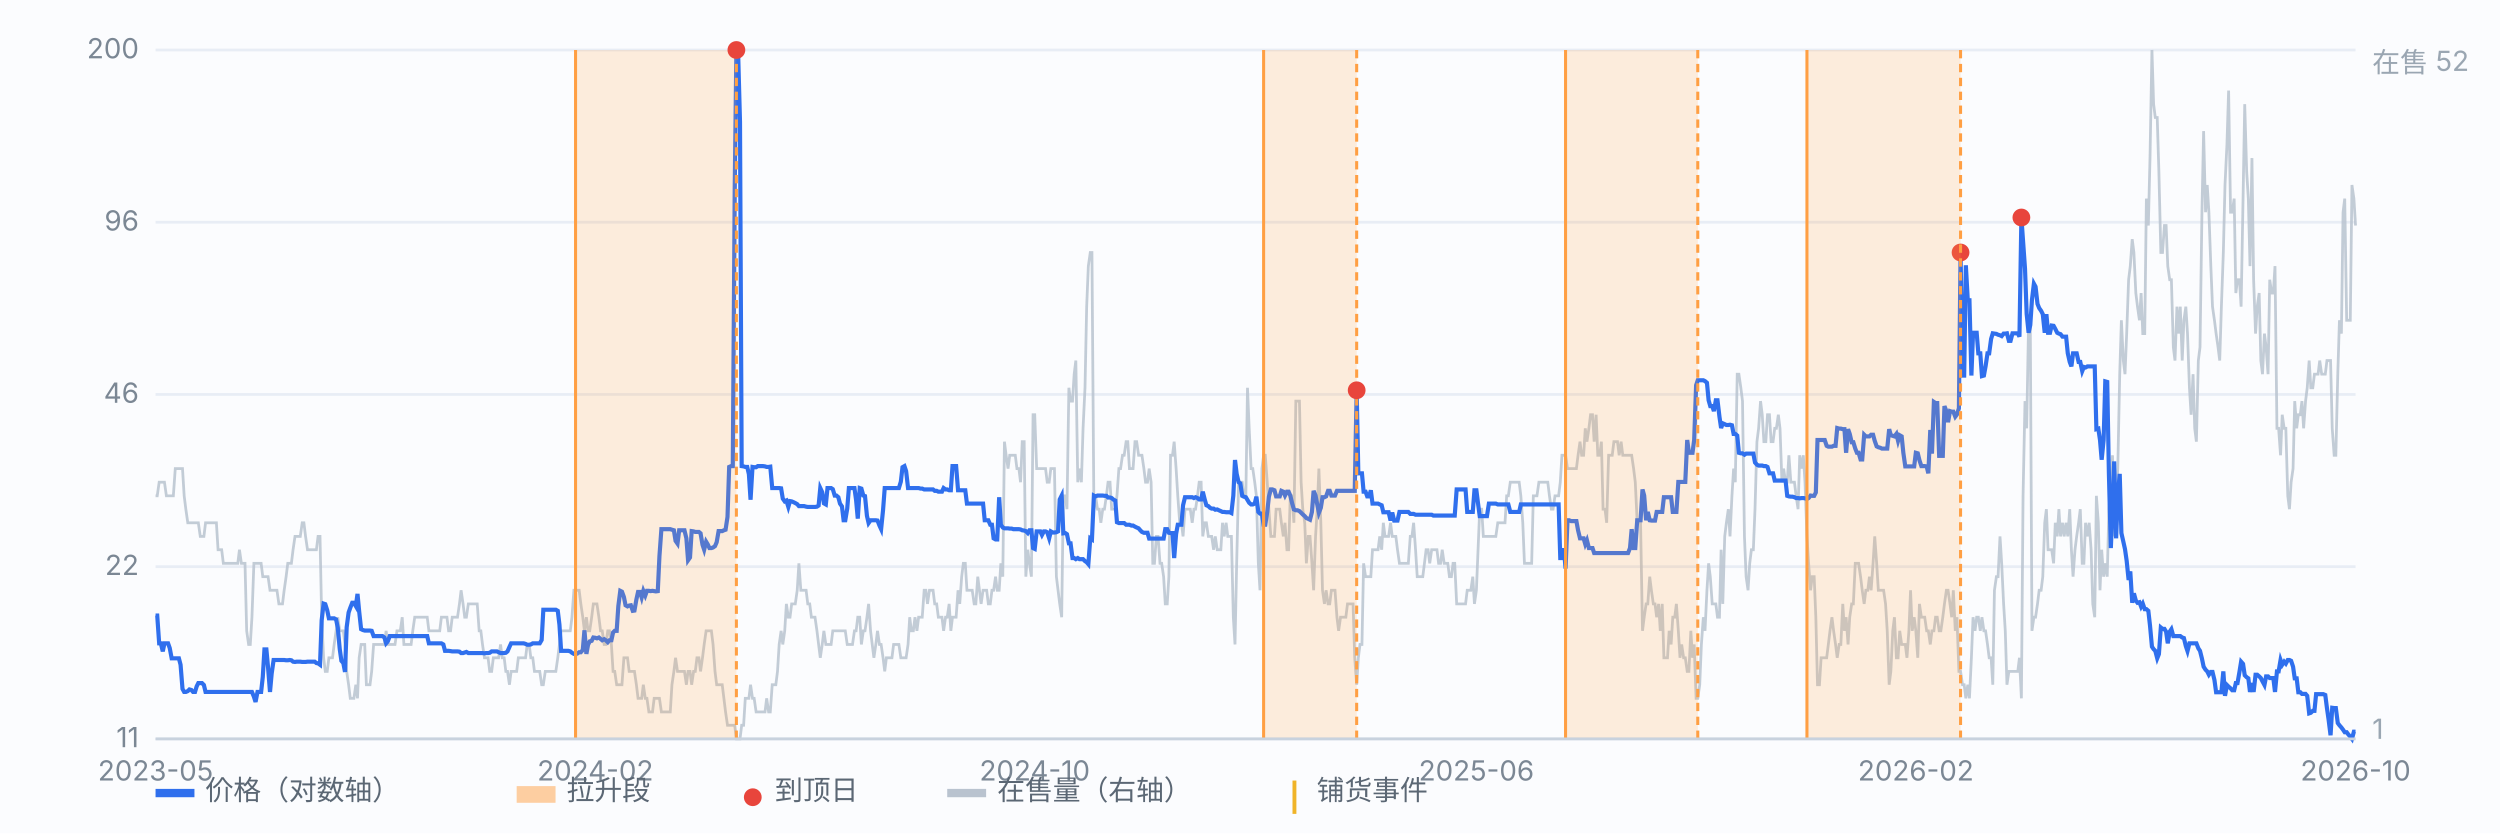
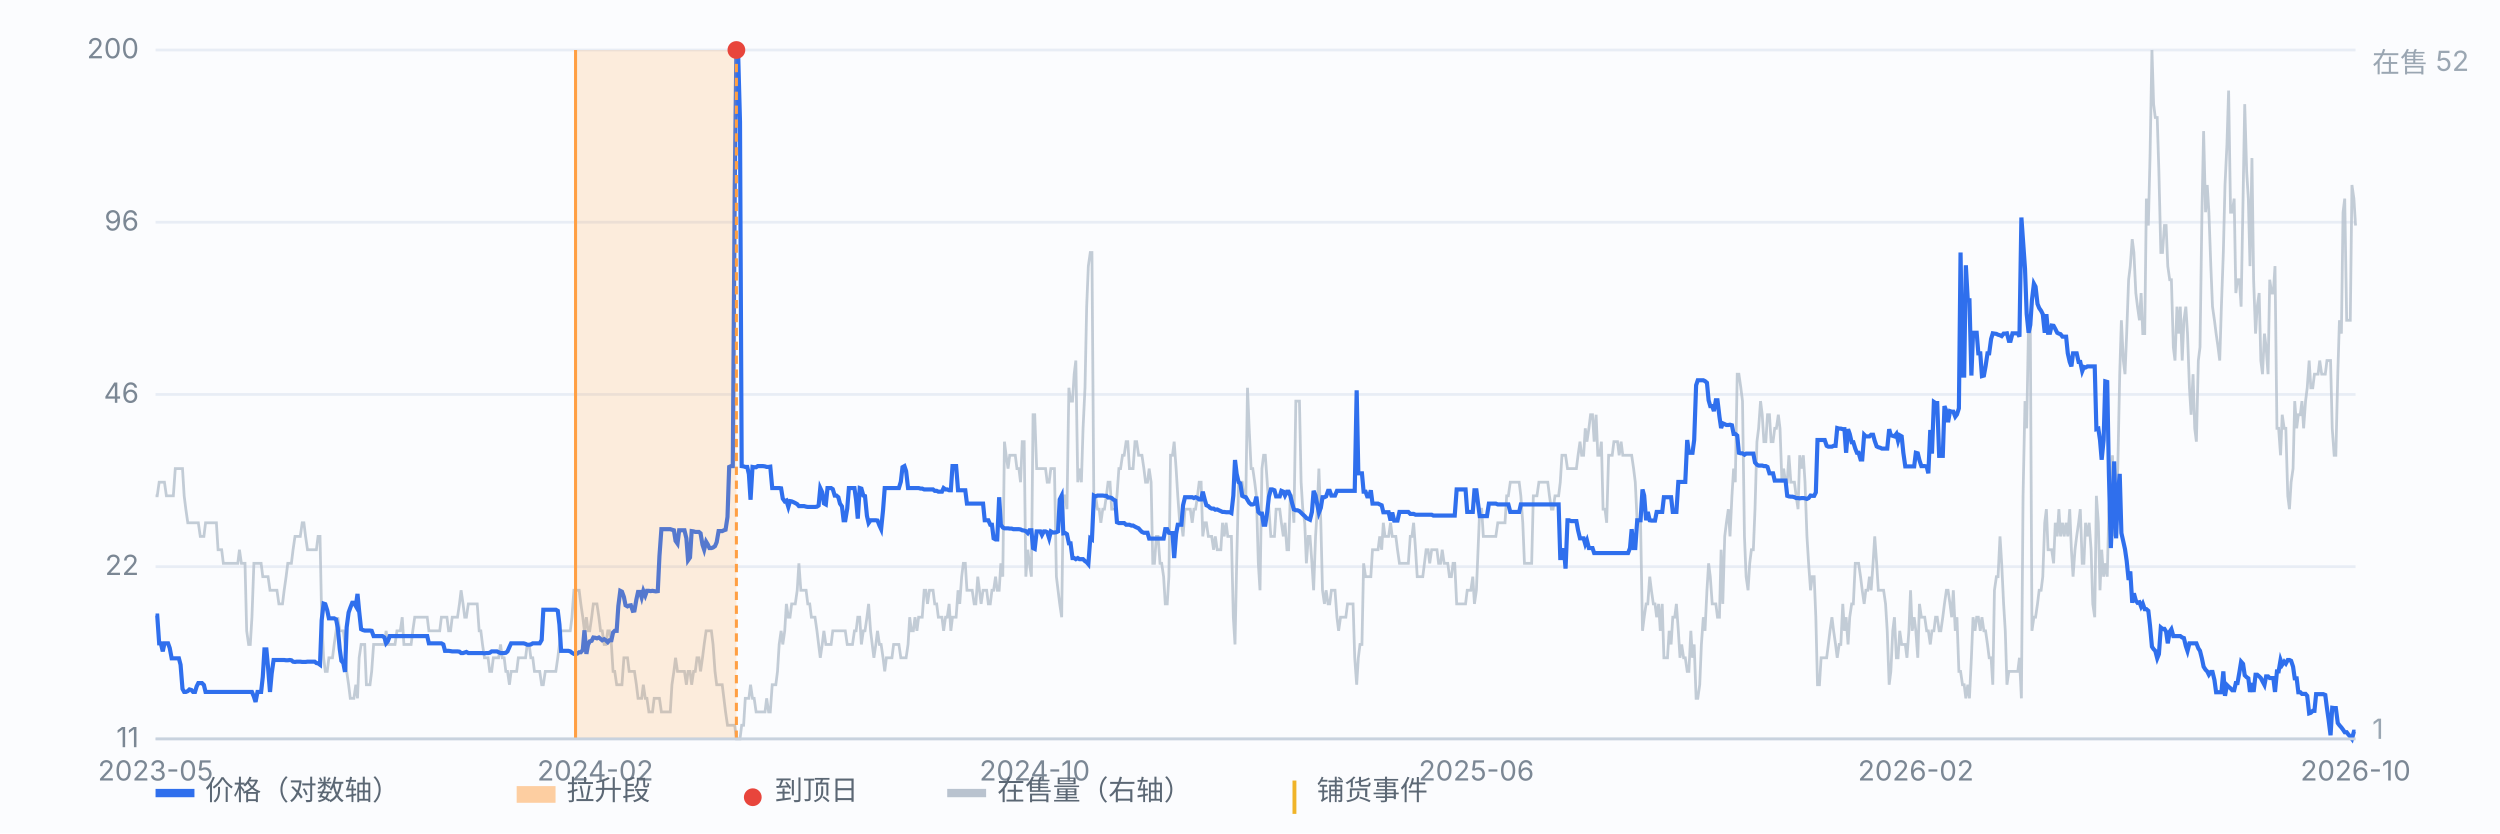
<svg xmlns="http://www.w3.org/2000/svg" viewBox="0 0 900 300" preserveAspectRatio="xMidYMid meet" style="width:100%;max-width:900px;height:auto;display:block" font-family="-apple-system,Segoe UI,Microsoft YaHei,sans-serif" font-size="10">
  <rect x="0" y="0" width="900" height="300" fill="#fbfcfe" />
  <line x1="56" y1="266.0" x2="848" y2="266.0" stroke="#e8edf5" stroke-width="1" />
  <text x="50" y="269.0" text-anchor="end" fill="#7b8794">11</text>
  <line x1="56" y1="204.0" x2="848" y2="204.0" stroke="#e8edf5" stroke-width="1" />
  <text x="50" y="207.0" text-anchor="end" fill="#7b8794">22</text>
  <line x1="56" y1="142.0" x2="848" y2="142.0" stroke="#e8edf5" stroke-width="1" />
  <text x="50" y="145.0" text-anchor="end" fill="#7b8794">46</text>
  <line x1="56" y1="80.0" x2="848" y2="80.0" stroke="#e8edf5" stroke-width="1" />
  <text x="50" y="83.0" text-anchor="end" fill="#7b8794">96</text>
  <line x1="56" y1="18.0" x2="848" y2="18.0" stroke="#e8edf5" stroke-width="1" />
  <text x="50" y="21.0" text-anchor="end" fill="#7b8794">200</text>
  <path d="M56.0 178.5 L56.6 178.5 L57.3 173.6 L57.9 173.6 L58.6 173.6 L59.2 173.6 L59.9 178.5 L60.5 178.5 L61.1 178.5 L61.8 178.5 L62.4 178.5 L63.1 168.7 L63.7 168.7 L64.4 168.7 L65.0 168.7 L65.7 168.7 L66.3 178.5 L66.9 183.3 L67.6 188.2 L68.2 188.2 L68.9 188.2 L69.5 188.2 L70.2 188.2 L70.8 188.2 L71.4 188.2 L72.1 193.1 L72.7 193.1 L73.4 193.1 L74.0 188.2 L74.7 188.2 L75.3 188.2 L75.9 188.2 L76.6 188.2 L77.2 188.2 L77.9 188.2 L78.5 197.9 L79.2 197.9 L79.8 197.9 L80.4 202.8 L81.1 202.8 L81.7 202.8 L82.4 202.8 L83.0 202.8 L83.7 202.8 L84.3 202.8 L85.0 202.8 L85.6 202.8 L86.2 197.9 L86.9 202.8 L87.5 202.8 L88.2 202.8 L88.8 227.1 L89.5 232.0 L90.1 232.0 L90.7 222.2 L91.4 202.8 L92.0 202.8 L92.7 202.8 L93.3 202.8 L94.0 202.8 L94.6 207.6 L95.2 207.6 L95.9 207.6 L96.5 207.6 L97.2 212.5 L97.8 212.5 L98.5 212.5 L99.1 212.5 L99.7 212.5 L100.4 217.4 L101.0 217.4 L101.7 217.4 L102.3 212.5 L103.0 207.6 L103.6 202.8 L104.3 202.8 L104.9 202.8 L105.5 197.9 L106.2 193.1 L106.8 193.1 L107.5 193.1 L108.1 193.1 L108.8 188.2 L109.4 188.2 L110.0 193.1 L110.7 197.9 L111.3 197.9 L112.0 197.9 L112.6 197.9 L113.3 197.9 L113.9 197.9 L114.5 193.1 L115.2 193.1 L115.8 222.2 L116.5 236.8 L117.1 241.7 L117.8 241.7 L118.4 236.8 L119.1 236.8 L119.7 236.8 L120.3 232.0 L121.0 227.1 L121.6 222.2 L122.3 227.1 L122.9 227.1 L123.6 227.1 L124.2 232.0 L124.8 241.7 L125.5 246.5 L126.1 251.4 L126.8 251.4 L127.4 251.4 L128.1 246.5 L128.7 251.4 L129.3 236.8 L130.0 232.0 L130.6 232.0 L131.3 232.0 L131.9 246.5 L132.6 246.5 L133.2 246.5 L133.8 241.7 L134.5 232.0 L135.1 232.0 L135.8 232.0 L136.4 232.0 L137.1 232.0 L137.7 232.0 L138.4 232.0 L139.0 227.1 L139.6 232.0 L140.3 232.0 L140.9 232.0 L141.6 232.0 L142.2 232.0 L142.9 227.1 L143.5 227.1 L144.1 227.1 L144.8 222.2 L145.4 232.0 L146.1 232.0 L146.7 232.0 L147.4 232.0 L148.0 232.0 L148.6 227.1 L149.3 222.2 L149.9 222.2 L150.6 222.2 L151.2 222.2 L151.9 222.2 L152.5 222.2 L153.2 222.2 L153.8 222.2 L154.4 227.1 L155.1 227.1 L155.7 227.1 L156.4 227.1 L157.0 227.1 L157.7 227.1 L158.3 227.1 L158.9 222.2 L159.6 222.2 L160.2 222.2 L160.9 222.2 L161.5 227.1 L162.2 227.1 L162.8 222.2 L163.4 222.2 L164.1 222.2 L164.7 222.2 L165.4 217.4 L166.0 212.5 L166.7 217.4 L167.3 222.2 L167.9 222.2 L168.6 217.4 L169.2 217.4 L169.9 217.4 L170.5 217.4 L171.2 217.4 L171.8 217.4 L172.5 227.1 L173.1 227.1 L173.7 232.0 L174.4 236.8 L175.0 236.8 L175.7 236.8 L176.3 241.7 L177.0 241.7 L177.6 236.8 L178.2 236.8 L178.9 236.8 L179.5 236.8 L180.2 232.0 L180.8 236.8 L181.5 236.8 L182.1 241.7 L182.7 241.7 L183.4 246.5 L184.0 241.7 L184.7 241.7 L185.3 241.7 L186.0 241.7 L186.6 236.8 L187.2 236.8 L187.9 236.8 L188.5 236.8 L189.2 236.8 L189.8 232.0 L190.5 232.0 L191.1 236.8 L191.8 236.8 L192.4 241.7 L193.0 241.7 L193.7 241.7 L194.3 241.7 L195.0 246.5 L195.6 246.5 L196.3 241.7 L196.9 241.7 L197.5 241.7 L198.2 241.7 L198.8 241.7 L199.5 241.7 L200.1 241.7 L200.8 236.8 L201.4 232.0 L202.0 227.1 L202.7 227.1 L203.3 227.1 L204.0 227.1 L204.6 227.1 L205.3 227.1 L205.9 222.2 L206.6 212.5 L207.2 212.5 L207.8 212.5 L208.5 212.5 L209.1 217.4 L209.8 222.2 L210.4 227.1 L211.1 222.2 L211.7 227.1 L212.3 227.1 L213.0 222.2 L213.6 217.4 L214.3 217.4 L214.9 217.4 L215.6 222.2 L216.2 227.1 L216.8 227.1 L217.5 232.0 L218.1 232.0 L218.8 227.1 L219.4 227.1 L220.1 232.0 L220.7 241.7 L221.3 241.7 L222.0 246.5 L222.6 246.5 L223.3 246.5 L223.9 246.5 L224.6 236.8 L225.2 236.8 L225.9 236.8 L226.5 241.7 L227.1 241.7 L227.8 241.7 L228.4 241.7 L229.1 246.5 L229.7 251.4 L230.4 251.4 L231.0 251.4 L231.6 246.5 L232.3 251.4 L232.9 251.4 L233.6 256.3 L234.2 256.3 L234.9 256.3 L235.5 251.4 L236.1 251.4 L236.8 251.4 L237.4 251.4 L238.1 256.3 L238.7 256.3 L239.4 256.3 L240.0 256.3 L240.6 256.3 L241.3 256.3 L241.9 246.5 L242.6 241.7 L243.2 236.8 L243.9 241.7 L244.5 241.7 L245.2 241.7 L245.8 241.7 L246.4 241.7 L247.1 246.5 L247.7 241.7 L248.4 241.7 L249.0 246.5 L249.7 241.7 L250.3 241.7 L250.9 236.8 L251.6 236.8 L252.2 241.7 L252.9 236.8 L253.5 232.0 L254.2 227.1 L254.8 227.1 L255.4 227.1 L256.1 227.1 L256.7 232.0 L257.4 241.7 L258.0 246.5 L258.7 246.5 L259.3 246.5 L260.0 246.5 L260.6 251.4 L261.2 256.3 L261.9 261.1 L262.5 261.1 L263.2 261.1 L263.8 261.1 L264.5 261.1 L265.1 266.0 L265.7 266.0 L266.4 266.0 L267.0 261.1 L267.7 261.1 L268.3 251.4 L269.0 251.4 L269.6 251.4 L270.2 246.5 L270.9 251.4 L271.5 251.4 L272.2 256.3 L272.8 256.3 L273.5 256.3 L274.1 256.3 L274.7 256.3 L275.4 256.3 L276.0 251.4 L276.7 256.3 L277.3 256.3 L278.0 246.5 L278.6 246.5 L279.3 246.5 L279.9 241.7 L280.5 232.0 L281.2 227.1 L281.8 232.0 L282.5 227.1 L283.1 217.4 L283.8 222.2 L284.4 222.2 L285.0 217.4 L285.7 217.4 L286.3 217.4 L287.0 212.5 L287.6 202.8 L288.3 212.5 L288.9 212.5 L289.5 212.5 L290.2 212.5 L290.8 217.4 L291.5 217.4 L292.1 222.2 L292.8 222.2 L293.4 222.2 L294.1 227.1 L294.7 232.0 L295.3 236.8 L296.0 232.0 L296.6 227.1 L297.3 232.0 L297.9 232.0 L298.6 232.0 L299.2 232.0 L299.8 227.1 L300.5 227.1 L301.1 227.1 L301.8 227.1 L302.4 227.1 L303.1 227.1 L303.7 227.1 L304.3 227.1 L305.0 232.0 L305.6 232.0 L306.3 232.0 L306.9 232.0 L307.6 227.1 L308.2 227.1 L308.8 222.2 L309.5 222.2 L310.1 232.0 L310.8 227.1 L311.4 227.1 L312.1 222.2 L312.7 217.4 L313.4 227.1 L314.0 232.0 L314.6 236.8 L315.3 232.0 L315.9 227.1 L316.6 232.0 L317.2 232.0 L317.9 236.8 L318.5 241.7 L319.1 236.8 L319.8 236.8 L320.4 236.8 L321.1 236.8 L321.7 232.0 L322.4 232.0 L323.0 232.0 L323.6 232.0 L324.3 236.8 L324.9 236.8 L325.6 236.8 L326.2 236.8 L326.9 232.0 L327.5 222.2 L328.1 227.1 L328.8 227.1 L329.4 222.2 L330.1 227.1 L330.7 222.2 L331.4 222.2 L332.0 222.2 L332.7 212.5 L333.3 212.5 L333.9 217.4 L334.6 212.5 L335.2 212.5 L335.9 212.5 L336.5 217.4 L337.2 217.4 L337.8 222.2 L338.4 222.2 L339.1 222.2 L339.7 227.1 L340.4 222.2 L341.0 222.2 L341.7 217.4 L342.3 227.1 L342.9 222.2 L343.6 222.2 L344.2 222.2 L344.9 212.5 L345.5 217.4 L346.2 207.6 L346.8 202.8 L347.5 202.8 L348.1 212.5 L348.7 212.5 L349.4 212.5 L350.0 212.5 L350.7 217.4 L351.3 217.4 L352.0 207.6 L352.6 212.5 L353.2 217.4 L353.9 212.5 L354.5 212.5 L355.2 212.5 L355.8 217.4 L356.5 217.4 L357.1 212.5 L357.7 212.5 L358.4 207.6 L359.0 212.5 L359.7 212.5 L360.3 202.8 L361.0 207.6 L361.6 159.0 L362.2 163.9 L362.9 168.7 L363.5 163.9 L364.2 163.9 L364.8 163.9 L365.5 163.9 L366.1 168.7 L366.8 168.7 L367.4 173.6 L368.0 159.0 L368.7 159.0 L369.3 207.6 L370.0 197.9 L370.6 202.8 L371.3 207.6 L371.9 149.3 L372.5 149.3 L373.2 168.7 L373.8 168.7 L374.5 168.7 L375.1 168.7 L375.8 168.7 L376.4 168.7 L377.0 173.6 L377.7 173.6 L378.3 168.7 L379.0 168.7 L379.6 168.7 L380.3 207.6 L380.9 212.5 L381.5 217.4 L382.2 222.2 L382.8 178.5 L383.5 178.5 L384.1 183.3 L384.8 139.6 L385.4 144.4 L386.1 144.4 L386.7 134.7 L387.3 129.8 L388.0 173.6 L388.6 168.7 L389.3 173.6 L389.9 154.2 L390.6 139.6 L391.2 110.4 L391.8 95.8 L392.5 90.9 L393.1 90.9 L393.8 183.3 L394.4 178.5 L395.1 183.3 L395.7 183.3 L396.3 188.2 L397.0 183.3 L397.6 183.3 L398.3 178.5 L398.9 173.6 L399.6 173.6 L400.2 183.3 L400.9 183.3 L401.5 183.3 L402.1 178.5 L402.8 168.7 L403.4 168.7 L404.1 163.9 L404.7 163.9 L405.4 159.0 L406.0 159.0 L406.6 168.7 L407.3 168.7 L407.9 168.7 L408.6 159.0 L409.2 159.0 L409.9 163.9 L410.5 163.9 L411.1 163.9 L411.8 168.7 L412.4 173.6 L413.1 173.6 L413.7 168.7 L414.4 173.6 L415.0 202.8 L415.6 202.8 L416.3 193.1 L416.9 193.1 L417.6 202.8 L418.2 202.8 L418.9 207.6 L419.5 217.4 L420.2 217.4 L420.8 207.6 L421.4 163.9 L422.1 163.9 L422.7 159.0 L423.4 168.7 L424.0 178.5 L424.7 188.2 L425.3 188.2 L425.9 193.1 L426.6 183.3 L427.2 183.3 L427.9 183.3 L428.5 183.3 L429.2 188.2 L429.8 183.3 L430.4 183.3 L431.1 178.5 L431.7 173.6 L432.4 173.6 L433.0 193.1 L433.7 188.2 L434.3 188.2 L435.0 193.1 L435.6 193.1 L436.2 193.1 L436.9 197.9 L437.5 193.1 L438.2 197.9 L438.8 197.9 L439.5 197.9 L440.1 188.2 L440.7 193.1 L441.4 188.2 L442.0 193.1 L442.7 193.1 L443.3 193.1 L444.0 222.2 L444.6 232.0 L445.2 202.8 L445.9 173.6 L446.5 173.6 L447.2 173.6 L447.8 178.5 L448.5 178.5 L449.1 139.6 L449.7 154.2 L450.4 168.7 L451.0 168.7 L451.7 173.6 L452.3 178.5 L453.0 202.8 L453.6 212.5 L454.3 168.7 L454.9 163.9 L455.5 163.9 L456.2 173.6 L456.8 183.3 L457.5 193.1 L458.1 193.1 L458.8 193.1 L459.4 183.3 L460.0 183.3 L460.7 183.3 L461.3 188.2 L462.0 193.1 L462.6 188.2 L463.3 197.9 L463.9 197.9 L464.5 178.5 L465.2 178.5 L465.8 188.2 L466.5 144.4 L467.1 144.4 L467.8 144.4 L468.4 173.6 L469.0 183.3 L469.7 188.2 L470.3 202.8 L471.0 193.1 L471.6 193.1 L472.3 202.8 L472.9 212.5 L473.6 193.1 L474.2 183.3 L474.8 168.7 L475.5 188.2 L476.1 212.5 L476.8 217.4 L477.4 212.5 L478.1 217.4 L478.7 217.4 L479.3 212.5 L480.0 212.5 L480.6 212.5 L481.3 222.2 L481.9 227.1 L482.6 222.2 L483.2 222.2 L483.8 222.2 L484.5 222.2 L485.1 217.4 L485.8 217.4 L486.4 217.4 L487.1 217.4 L487.7 236.8 L488.4 246.5 L489.0 236.8 L489.6 232.0 L490.3 232.0 L490.9 202.8 L491.6 207.6 L492.2 207.6 L492.9 207.6 L493.5 207.6 L494.1 197.9 L494.8 197.9 L495.4 197.9 L496.1 197.9 L496.7 193.1 L497.4 197.9 L498.0 188.2 L498.6 193.1 L499.3 193.1 L499.9 193.1 L500.6 188.2 L501.2 193.1 L501.9 193.1 L502.5 193.1 L503.1 197.9 L503.8 202.8 L504.4 202.8 L505.1 202.8 L505.7 202.8 L506.4 202.8 L507.0 202.8 L507.7 193.1 L508.3 193.1 L508.9 188.2 L509.6 197.9 L510.2 207.6 L510.9 207.6 L511.5 207.6 L512.2 207.6 L512.8 202.8 L513.4 197.9 L514.1 197.9 L514.7 202.8 L515.4 197.9 L516.0 197.9 L516.7 197.9 L517.3 197.9 L517.9 202.8 L518.6 202.8 L519.2 197.9 L519.9 202.8 L520.5 202.8 L521.2 202.8 L521.8 207.6 L522.5 207.6 L523.1 202.8 L523.7 202.8 L524.4 217.4 L525.0 217.4 L525.7 217.4 L526.3 217.4 L527.0 217.4 L527.6 217.4 L528.2 212.5 L528.9 212.5 L529.5 212.5 L530.2 207.6 L530.8 217.4 L531.5 212.5 L532.1 197.9 L532.7 183.3 L533.4 183.3 L534.0 193.1 L534.7 193.1 L535.3 193.1 L536.0 193.1 L536.6 193.1 L537.2 193.1 L537.9 193.1 L538.5 193.1 L539.2 188.2 L539.8 188.2 L540.5 188.2 L541.1 188.2 L541.8 188.2 L542.4 178.5 L543.0 178.5 L543.7 173.6 L544.3 173.6 L545.0 173.6 L545.6 173.6 L546.3 173.6 L546.9 173.6 L547.5 178.5 L548.2 188.2 L548.8 202.8 L549.5 202.8 L550.1 202.8 L550.8 202.8 L551.4 202.8 L552.0 178.5 L552.7 178.5 L553.3 178.5 L554.0 173.6 L554.6 173.6 L555.3 173.6 L555.9 173.6 L556.5 173.6 L557.2 173.6 L557.8 178.5 L558.5 183.3 L559.1 183.3 L559.8 178.5 L560.4 178.5 L561.1 178.5 L561.7 173.6 L562.3 163.9 L563.0 163.9 L563.6 163.9 L564.3 168.7 L564.9 168.7 L565.6 168.7 L566.2 168.7 L566.8 168.7 L567.5 168.7 L568.1 163.9 L568.8 159.0 L569.4 163.9 L570.1 163.9 L570.7 154.2 L571.3 159.0 L572.0 154.2 L572.6 149.3 L573.3 149.3 L573.9 159.0 L574.6 149.3 L575.2 163.9 L575.9 163.9 L576.5 159.0 L577.1 183.3 L577.8 183.3 L578.4 188.2 L579.1 163.9 L579.7 163.9 L580.4 163.9 L581.0 159.0 L581.6 159.0 L582.3 159.0 L582.9 163.9 L583.6 159.0 L584.2 163.9 L584.9 163.9 L585.5 163.9 L586.1 163.9 L586.8 163.9 L587.4 163.9 L588.1 168.7 L588.7 173.6 L589.4 188.2 L590.0 188.2 L590.6 188.2 L591.3 227.1 L591.9 222.2 L592.6 217.4 L593.2 217.4 L593.9 207.6 L594.5 212.5 L595.2 217.4 L595.8 217.4 L596.4 222.2 L597.1 217.4 L597.7 227.1 L598.4 217.4 L599.0 236.8 L599.7 236.8 L600.3 236.8 L600.9 227.1 L601.6 232.0 L602.2 222.2 L602.9 222.2 L603.5 217.4 L604.2 227.1 L604.8 236.8 L605.4 232.0 L606.1 236.8 L606.7 236.8 L607.4 241.7 L608.0 241.7 L608.7 227.1 L609.3 236.8 L609.9 232.0 L610.6 251.4 L611.2 251.4 L611.9 246.5 L612.5 232.0 L613.2 222.2 L613.8 227.1 L614.5 212.5 L615.1 202.8 L615.7 207.6 L616.4 217.4 L617.0 217.4 L617.7 217.4 L618.3 222.2 L619.0 222.2 L619.6 197.9 L620.2 217.4 L620.9 193.1 L621.5 188.2 L622.2 183.3 L622.8 193.1 L623.5 178.5 L624.1 168.7 L624.7 173.6 L625.4 134.7 L626.0 134.7 L626.7 139.6 L627.3 144.4 L628.0 193.1 L628.6 207.6 L629.3 212.5 L629.9 202.8 L630.5 197.9 L631.2 197.9 L631.8 183.3 L632.5 159.0 L633.1 154.2 L633.8 144.4 L634.4 149.3 L635.0 159.0 L635.7 159.0 L636.3 149.3 L637.0 149.3 L637.6 159.0 L638.3 159.0 L638.9 154.2 L639.5 154.2 L640.2 149.3 L640.8 154.2 L641.5 173.6 L642.1 168.7 L642.8 173.6 L643.4 173.6 L644.0 163.9 L644.7 173.6 L645.3 173.6 L646.0 173.6 L646.6 178.5 L647.3 183.3 L647.9 163.9 L648.6 168.7 L649.2 163.9 L649.8 173.6 L650.5 193.1 L651.1 202.8 L651.8 212.5 L652.4 207.6 L653.1 207.6 L653.7 222.2 L654.3 246.5 L655.0 246.5 L655.6 236.8 L656.3 236.8 L656.9 236.8 L657.6 236.8 L658.2 232.0 L658.8 227.1 L659.5 222.2 L660.1 227.1 L660.8 232.0 L661.4 236.8 L662.1 232.0 L662.7 232.0 L663.4 217.4 L664.0 227.1 L664.6 222.2 L665.3 232.0 L665.9 222.2 L666.6 217.4 L667.2 217.4 L667.9 202.8 L668.5 202.8 L669.1 202.8 L669.8 207.6 L670.4 212.5 L671.1 217.4 L671.7 212.5 L672.4 212.5 L673.0 207.6 L673.6 212.5 L674.3 202.8 L674.9 193.1 L675.6 202.8 L676.2 212.5 L676.9 212.5 L677.5 212.5 L678.1 212.5 L678.8 217.4 L679.4 227.1 L680.1 246.5 L680.7 241.7 L681.4 227.1 L682.0 222.2 L682.7 236.8 L683.3 236.8 L683.9 227.1 L684.6 232.0 L685.2 232.0 L685.9 232.0 L686.5 236.8 L687.2 227.1 L687.8 212.5 L688.4 227.1 L689.1 222.2 L689.7 227.1 L690.4 236.8 L691.0 217.4 L691.7 222.2 L692.3 222.2 L692.9 222.2 L693.6 227.1 L694.2 227.1 L694.9 232.0 L695.5 227.1 L696.2 227.1 L696.8 222.2 L697.4 222.2 L698.1 227.1 L698.7 227.1 L699.4 222.2 L700.0 217.4 L700.7 212.5 L701.3 212.5 L702.0 217.4 L702.6 222.2 L703.2 212.5 L703.9 227.1 L704.5 222.2 L705.2 241.7 L705.8 241.7 L706.5 246.5 L707.1 246.5 L707.7 251.4 L708.4 246.5 L709.0 251.4 L709.7 236.8 L710.3 222.2 L711.0 227.1 L711.6 222.2 L712.2 222.2 L712.9 227.1 L713.5 222.2 L714.2 227.1 L714.8 227.1 L715.5 232.0 L716.1 236.8 L716.8 236.8 L717.4 246.5 L718.0 212.5 L718.7 207.6 L719.3 207.6 L720.0 193.1 L720.6 202.8 L721.3 217.4 L721.9 227.1 L722.5 246.5 L723.2 241.7 L723.8 241.7 L724.5 241.7 L725.1 241.7 L725.8 241.7 L726.4 241.7 L727.0 236.8 L727.7 251.4 L728.3 178.5 L729.0 144.4 L729.6 154.2 L730.3 115.3 L730.9 115.3 L731.5 227.1 L732.2 222.2 L732.8 222.2 L733.5 217.4 L734.1 212.5 L734.8 212.5 L735.4 207.6 L736.1 188.2 L736.7 183.3 L737.3 197.9 L738.0 197.9 L738.6 197.9 L739.3 202.8 L739.9 188.2 L740.6 193.1 L741.2 183.3 L741.8 193.1 L742.5 188.2 L743.1 193.1 L743.8 188.2 L744.4 193.1 L745.1 183.3 L745.7 197.9 L746.3 207.6 L747.0 197.9 L747.6 193.1 L748.3 188.2 L748.9 183.3 L749.6 202.8 L750.2 202.8 L750.8 188.2 L751.5 193.1 L752.1 188.2 L752.8 197.9 L753.4 217.4 L754.1 222.2 L754.7 178.5 L755.4 188.2 L756.0 212.5 L756.6 197.9 L757.3 207.6 L757.9 202.8 L758.6 207.6 L759.2 183.3 L759.9 173.6 L760.5 163.9 L761.1 193.1 L761.8 178.5 L762.4 168.7 L763.1 134.7 L763.7 115.3 L764.4 129.8 L765.0 134.7 L765.6 120.1 L766.3 100.7 L766.9 95.8 L767.6 86.1 L768.2 90.9 L768.9 105.5 L769.5 110.4 L770.2 115.3 L770.8 105.5 L771.4 120.1 L772.1 120.1 L772.7 71.5 L773.4 81.2 L774.0 56.9 L774.7 18.0 L775.3 37.5 L775.9 42.3 L776.6 42.3 L777.2 61.8 L777.9 90.9 L778.5 90.9 L779.2 81.2 L779.8 81.2 L780.4 95.8 L781.1 100.7 L781.7 100.7 L782.4 125.0 L783.0 129.8 L783.7 110.4 L784.3 120.1 L784.9 110.4 L785.6 129.8 L786.2 115.3 L786.9 110.4 L787.5 120.1 L788.2 139.6 L788.8 149.3 L789.5 134.7 L790.1 154.2 L790.7 159.0 L791.4 129.8 L792.0 125.0 L792.7 76.4 L793.3 47.2 L794.0 76.4 L794.6 66.6 L795.2 76.4 L795.9 95.8 L796.5 110.4 L797.2 115.3 L797.8 120.1 L798.5 125.0 L799.1 129.8 L799.7 110.4 L800.4 90.9 L801.0 66.6 L801.7 52.0 L802.3 32.6 L803.0 76.4 L803.6 76.4 L804.3 71.5 L804.9 105.5 L805.5 100.7 L806.2 100.7 L806.8 110.4 L807.5 71.5 L808.1 37.5 L808.8 61.8 L809.4 71.5 L810.0 95.8 L810.7 56.9 L811.3 100.7 L812.0 120.1 L812.6 110.4 L813.3 105.5 L813.9 129.8 L814.5 134.7 L815.2 120.1 L815.8 125.0 L816.5 134.7 L817.1 100.7 L817.8 105.5 L818.4 105.5 L819.0 95.8 L819.7 154.2 L820.3 154.2 L821.0 163.9 L821.6 149.3 L822.3 154.2 L822.9 154.2 L823.6 178.5 L824.2 183.3 L824.8 173.6 L825.5 168.7 L826.1 144.4 L826.8 154.2 L827.4 149.3 L828.1 149.3 L828.7 144.4 L829.3 154.2 L830.0 144.4 L830.6 139.6 L831.3 129.8 L831.9 139.6 L832.6 139.6 L833.2 134.7 L833.8 134.7 L834.5 134.7 L835.1 129.8 L835.8 134.7 L836.4 134.7 L837.1 134.7 L837.7 129.8 L838.3 129.8 L839.0 129.8 L839.6 154.2 L840.3 163.9 L840.9 163.9 L841.6 134.7 L842.2 115.3 L842.9 120.1 L843.5 76.4 L844.1 71.5 L844.8 115.3 L845.4 115.3 L846.1 115.3 L846.7 66.6 L847.4 71.5 L848.0 81.2" fill="none" stroke="#b9c3cf" stroke-width="1" opacity="0.85" />
  <text x="854" y="26" fill="#9aa6b2">在售 52</text>
  <text x="854" y="266" fill="#9aa6b2">1</text>
  <path d="M56.0 221.6 L56.6 221.6 L57.3 231.6 L57.9 231.6 L58.6 234.5 L59.2 231.6 L59.9 231.6 L60.5 231.6 L61.1 233.3 L61.8 237.0 L62.4 237.0 L63.1 237.0 L63.7 237.0 L64.4 237.0 L65.0 239.3 L65.7 248.0 L66.3 249.1 L66.9 249.1 L67.6 248.8 L68.2 248.2 L68.9 248.4 L69.5 249.1 L70.2 249.1 L70.8 247.1 L71.4 245.9 L72.1 245.9 L72.7 245.9 L73.4 246.6 L74.0 249.1 L74.7 249.1 L75.3 249.1 L75.9 249.1 L76.6 249.1 L77.2 249.1 L77.9 249.1 L78.5 249.1 L79.2 249.1 L79.8 249.1 L80.4 249.1 L81.1 249.1 L81.7 249.1 L82.4 249.1 L83.0 249.1 L83.7 249.1 L84.3 249.1 L85.0 249.1 L85.6 249.1 L86.2 249.1 L86.9 249.1 L87.5 249.1 L88.2 249.1 L88.8 249.1 L89.5 249.1 L90.1 249.1 L90.7 249.1 L91.4 250.8 L92.0 252.7 L92.7 249.1 L93.3 249.1 L94.0 249.1 L94.6 243.7 L95.2 233.8 L95.9 233.8 L96.5 240.3 L97.2 249.1 L97.8 242.5 L98.5 237.6 L99.1 237.6 L99.7 237.6 L100.4 237.6 L101.0 237.6 L101.7 237.6 L102.3 237.6 L103.0 237.7 L103.6 237.7 L104.3 237.6 L104.9 237.7 L105.5 238.2 L106.2 238.3 L106.8 238.2 L107.5 238.2 L108.1 238.2 L108.8 238.3 L109.4 238.3 L110.0 238.3 L110.7 238.2 L111.3 238.2 L112.0 238.2 L112.6 238.2 L113.3 238.2 L113.9 238.7 L114.5 238.8 L115.2 239.3 L115.8 223.3 L116.5 217.3 L117.1 217.5 L117.8 219.7 L118.4 222.6 L119.1 222.6 L119.7 222.6 L120.3 222.6 L121.0 223.0 L121.6 226.0 L122.3 233.6 L122.9 237.9 L123.6 238.7 L124.2 241.9 L124.8 225.8 L125.5 220.5 L126.1 218.8 L126.8 217.0 L127.4 217.0 L128.1 218.2 L128.7 213.8 L129.3 220.1 L130.0 226.5 L130.6 226.8 L131.3 227.0 L131.9 227.0 L132.6 227.0 L133.2 227.0 L133.8 227.1 L134.5 229.0 L135.1 229.0 L135.8 229.0 L136.4 229.0 L137.1 229.0 L137.7 229.0 L138.4 229.5 L139.0 231.6 L139.6 230.9 L140.3 229.0 L140.9 229.0 L141.6 229.0 L142.2 229.0 L142.9 229.0 L143.5 229.0 L144.1 229.0 L144.8 229.0 L145.4 229.0 L146.1 229.0 L146.7 229.0 L147.4 229.0 L148.0 229.0 L148.6 229.0 L149.3 229.0 L149.9 229.0 L150.6 229.0 L151.2 229.0 L151.9 229.0 L152.5 229.0 L153.2 229.0 L153.8 229.0 L154.4 231.6 L155.1 231.6 L155.7 231.6 L156.4 231.6 L157.0 231.6 L157.7 231.6 L158.3 231.6 L158.9 231.6 L159.6 232.0 L160.2 234.3 L160.9 234.3 L161.5 234.3 L162.2 234.4 L162.8 234.5 L163.4 234.5 L164.1 234.5 L164.7 234.5 L165.4 234.6 L166.0 235.1 L166.7 235.1 L167.3 234.9 L167.9 234.7 L168.6 235.1 L169.2 235.1 L169.9 235.1 L170.5 235.1 L171.2 235.1 L171.8 235.1 L172.5 235.1 L173.1 235.1 L173.7 235.1 L174.4 235.2 L175.0 235.1 L175.7 235.1 L176.3 235.0 L177.0 234.5 L177.6 234.5 L178.2 234.5 L178.9 234.5 L179.5 234.8 L180.2 235.1 L180.8 235.1 L181.5 235.1 L182.1 235.0 L182.7 234.5 L183.4 232.9 L184.0 231.6 L184.7 231.6 L185.3 231.6 L186.0 231.6 L186.6 231.6 L187.2 231.6 L187.9 231.6 L188.5 231.6 L189.2 231.8 L189.8 232.1 L190.5 232.1 L191.1 232.0 L191.8 231.6 L192.4 231.6 L193.0 231.6 L193.7 231.6 L194.3 231.6 L195.0 230.4 L195.6 219.5 L196.3 219.5 L196.9 219.5 L197.5 219.5 L198.2 219.5 L198.8 219.5 L199.5 219.5 L200.1 219.5 L200.8 219.9 L201.4 224.9 L202.0 234.3 L202.7 234.3 L203.3 234.3 L204.0 234.3 L204.6 234.3 L205.3 234.5 L205.9 235.0 L206.6 235.4 L207.2 235.5 L207.8 235.3 L208.5 234.8 L209.1 234.8 L209.8 234.0 L210.4 226.9 L211.1 235.4 L211.7 232.1 L212.3 230.9 L213.0 230.7 L213.6 229.5 L214.3 229.6 L214.9 229.8 L215.6 229.5 L216.2 230.0 L216.8 230.5 L217.5 230.1 L218.1 230.5 L218.8 231.2 L219.4 230.5 L220.1 230.5 L220.7 227.7 L221.3 227.1 L222.0 227.1 L222.6 218.2 L223.3 212.7 L223.9 213.0 L224.6 214.9 L225.2 217.9 L225.9 218.3 L226.5 218.0 L227.1 217.9 L227.8 219.9 L228.4 219.8 L229.1 215.8 L229.7 213.1 L230.4 213.1 L231.0 215.1 L231.6 212.7 L232.3 214.4 L232.9 212.7 L233.6 212.7 L234.2 212.8 L234.9 212.7 L235.5 212.8 L236.1 212.9 L236.8 212.8 L237.4 200.2 L238.1 190.5 L238.7 190.5 L239.4 190.5 L240.0 190.5 L240.6 190.5 L241.3 190.5 L241.9 190.7 L242.6 190.9 L243.2 194.7 L243.9 195.7 L244.5 190.9 L245.2 190.9 L245.8 190.9 L246.4 190.9 L247.1 193.8 L247.7 201.7 L248.4 200.7 L249.0 191.2 L249.7 191.3 L250.3 191.5 L250.9 191.5 L251.6 191.5 L252.2 192.0 L252.9 196.1 L253.5 197.9 L254.2 195.0 L254.8 196.0 L255.4 197.3 L256.1 197.3 L256.7 197.1 L257.4 196.6 L258.0 195.2 L258.7 191.2 L259.3 191.2 L260.0 191.2 L260.6 190.9 L261.2 190.7 L261.9 186.1 L262.5 168.1 L263.2 167.8 L263.8 167.8 L264.5 67.6 L265.1 18.0 L265.7 18.0 L266.4 43.9 L267.0 167.8 L267.7 167.9 L268.3 168.1 L269.0 168.1 L269.6 170.7 L270.2 179.9 L270.9 168.1 L271.5 168.2 L272.2 168.2 L272.8 167.8 L273.5 167.8 L274.1 167.8 L274.7 167.8 L275.4 167.9 L276.0 168.1 L276.7 168.1 L277.3 168.0 L278.0 175.7 L278.6 175.7 L279.3 175.7 L279.9 175.7 L280.5 175.7 L281.2 175.8 L281.8 179.5 L282.5 180.5 L283.1 180.2 L283.8 182.5 L284.4 180.4 L285.0 180.5 L285.7 180.8 L286.3 181.1 L287.0 181.5 L287.6 182.2 L288.3 182.2 L288.9 182.2 L289.5 182.2 L290.2 182.4 L290.8 182.5 L291.5 182.5 L292.1 182.5 L292.8 182.5 L293.4 182.5 L294.1 182.4 L294.7 182.0 L295.3 175.7 L296.0 177.2 L296.6 181.2 L297.3 181.6 L297.9 175.7 L298.6 175.7 L299.2 175.7 L299.8 176.1 L300.5 178.4 L301.1 178.4 L301.8 179.0 L302.4 181.3 L303.1 182.3 L303.7 187.3 L304.3 187.3 L305.0 183.1 L305.6 175.7 L306.3 175.7 L306.9 175.7 L307.6 175.7 L308.2 180.1 L308.8 186.7 L309.5 175.7 L310.1 175.9 L310.8 178.4 L311.4 178.6 L312.1 185.7 L312.7 188.3 L313.4 187.3 L314.0 187.3 L314.6 187.3 L315.3 187.3 L315.9 187.4 L316.6 189.2 L317.2 190.5 L317.9 183.6 L318.5 175.7 L319.1 175.7 L319.8 175.7 L320.4 175.7 L321.1 175.7 L321.7 175.7 L322.4 175.7 L323.0 175.7 L323.6 175.7 L324.3 173.4 L324.9 168.2 L325.6 167.8 L326.2 169.6 L326.9 175.7 L327.5 175.7 L328.1 175.7 L328.8 175.7 L329.4 175.7 L330.1 175.7 L330.7 175.7 L331.4 175.9 L332.0 175.9 L332.7 176.2 L333.3 176.2 L333.9 176.2 L334.6 176.2 L335.2 176.2 L335.9 176.2 L336.5 176.7 L337.2 176.7 L337.8 177.0 L338.4 177.0 L339.1 177.0 L339.7 175.7 L340.4 176.2 L341.0 176.2 L341.7 176.5 L342.3 176.5 L342.9 167.8 L343.6 167.8 L344.2 167.8 L344.9 176.5 L345.5 176.5 L346.2 176.5 L346.8 176.5 L347.5 176.5 L348.1 181.3 L348.7 181.3 L349.4 181.3 L350.0 181.3 L350.7 181.3 L351.3 181.3 L352.0 181.3 L352.6 181.3 L353.2 181.3 L353.9 181.3 L354.5 187.3 L355.2 187.3 L355.8 187.3 L356.5 188.9 L357.1 188.9 L357.7 193.8 L358.4 194.2 L359.0 194.2 L359.7 179.0 L360.3 188.9 L361.0 189.9 L361.6 190.2 L362.2 190.2 L362.9 190.2 L363.5 190.3 L364.2 190.3 L364.8 190.5 L365.5 190.5 L366.1 190.5 L366.8 190.5 L367.4 190.6 L368.0 190.9 L368.7 191.0 L369.3 191.2 L370.0 191.9 L370.6 190.9 L371.3 190.9 L371.9 197.3 L372.5 197.6 L373.2 191.3 L373.8 191.3 L374.5 191.3 L375.1 192.6 L375.8 191.3 L376.4 191.3 L377.0 191.6 L377.7 193.8 L378.3 191.3 L379.0 191.7 L379.6 191.7 L380.3 191.6 L380.9 191.3 L381.5 179.8 L382.2 178.4 L382.8 192.0 L383.5 191.9 L384.1 192.3 L384.8 195.6 L385.4 195.6 L386.1 200.9 L386.7 200.9 L387.3 201.3 L388.0 200.9 L388.6 201.3 L389.3 201.3 L389.9 201.3 L390.6 202.0 L391.2 202.4 L391.8 203.1 L392.5 193.8 L393.1 194.2 L393.8 178.4 L394.4 178.7 L395.1 178.4 L395.7 178.4 L396.3 178.4 L397.0 178.4 L397.6 178.5 L398.3 178.5 L398.9 179.1 L399.6 179.1 L400.2 179.3 L400.9 179.9 L401.5 180.2 L402.1 188.0 L402.8 188.3 L403.4 188.3 L404.1 188.3 L404.7 188.3 L405.4 188.9 L406.0 188.9 L406.6 188.9 L407.3 189.2 L407.9 189.2 L408.6 189.6 L409.2 189.9 L409.9 190.2 L410.5 190.9 L411.1 191.5 L411.8 191.8 L412.4 191.8 L413.1 191.8 L413.7 193.9 L414.4 193.9 L415.0 193.9 L415.6 193.9 L416.3 193.9 L416.9 193.9 L417.6 193.9 L418.2 193.9 L418.9 193.9 L419.5 190.5 L420.2 190.5 L420.8 191.8 L421.4 191.9 L422.1 191.9 L422.7 200.9 L423.4 192.2 L424.0 188.9 L424.7 188.9 L425.3 188.9 L425.9 181.9 L426.6 179.0 L427.2 179.0 L427.9 179.0 L428.5 179.0 L429.2 179.0 L429.8 179.3 L430.4 179.0 L431.1 179.3 L431.7 179.8 L432.4 179.8 L433.0 177.0 L433.7 179.8 L434.3 181.9 L435.0 182.2 L435.6 182.8 L436.2 183.1 L436.9 183.1 L437.5 183.5 L438.2 183.4 L438.8 183.7 L439.5 184.0 L440.1 184.3 L440.7 184.3 L441.4 184.4 L442.0 184.4 L442.7 184.4 L443.3 184.7 L444.0 178.4 L444.6 165.6 L445.2 170.6 L445.9 173.6 L446.5 174.0 L447.2 178.5 L447.8 178.8 L448.5 179.0 L449.1 180.0 L449.7 181.0 L450.4 181.6 L451.0 181.6 L451.7 181.3 L452.3 178.8 L453.0 184.3 L453.6 184.9 L454.3 184.9 L454.9 188.9 L455.5 188.9 L456.2 184.3 L456.8 178.8 L457.5 176.2 L458.1 176.2 L458.8 176.5 L459.4 178.7 L460.0 178.7 L460.7 178.7 L461.3 176.7 L462.0 177.0 L462.6 178.4 L463.3 177.0 L463.9 177.0 L464.5 178.4 L465.2 181.3 L465.8 183.4 L466.5 183.7 L467.1 183.7 L467.8 184.0 L468.4 184.6 L469.0 185.2 L469.7 185.8 L470.3 186.5 L471.0 186.8 L471.6 187.1 L472.3 184.3 L472.9 176.7 L473.6 178.4 L474.2 181.6 L474.8 184.6 L475.5 182.8 L476.1 179.0 L476.8 179.0 L477.4 178.7 L478.1 176.7 L478.7 176.7 L479.3 178.4 L480.0 178.4 L480.6 178.4 L481.3 176.7 L481.9 176.7 L482.6 176.7 L483.2 176.7 L483.8 176.7 L484.5 176.7 L485.1 176.7 L485.8 176.7 L486.4 176.7 L487.1 176.7 L487.7 176.7 L488.4 140.5 L489.0 170.4 L489.6 170.4 L490.3 170.4 L490.9 177.0 L491.6 177.0 L492.2 178.7 L492.9 178.7 L493.5 176.5 L494.1 181.3 L494.8 181.3 L495.4 181.3 L496.1 181.3 L496.7 181.6 L497.4 181.9 L498.0 184.4 L498.6 184.4 L499.3 184.4 L499.9 184.4 L500.6 187.4 L501.2 184.5 L501.9 187.4 L502.5 187.4 L503.1 187.4 L503.8 184.3 L504.4 184.3 L505.1 184.3 L505.7 184.3 L506.4 184.3 L507.0 184.3 L507.7 185.0 L508.3 185.0 L508.9 185.0 L509.6 185.3 L510.2 185.3 L510.9 185.3 L511.5 185.3 L512.2 185.3 L512.8 185.3 L513.4 185.3 L514.1 185.3 L514.7 185.3 L515.4 185.3 L516.0 185.6 L516.7 185.6 L517.3 185.6 L517.9 185.6 L518.6 185.6 L519.2 185.6 L519.9 185.6 L520.5 185.6 L521.2 185.6 L521.8 185.6 L522.5 185.6 L523.1 185.6 L523.7 185.6 L524.4 176.2 L525.0 176.2 L525.7 176.2 L526.3 176.2 L527.0 176.2 L527.6 176.2 L528.2 184.3 L528.9 184.3 L529.5 184.3 L530.2 184.3 L530.8 176.5 L531.5 176.5 L532.1 181.3 L532.7 185.8 L533.4 185.8 L534.0 185.8 L534.7 185.8 L535.3 185.8 L536.0 181.3 L536.6 181.3 L537.2 181.3 L537.9 181.3 L538.5 181.3 L539.2 181.6 L539.8 181.6 L540.5 181.6 L541.1 181.6 L541.8 181.6 L542.4 181.6 L543.0 181.6 L543.7 184.3 L544.3 184.3 L545.0 184.3 L545.6 184.3 L546.3 184.3 L546.9 184.3 L547.5 181.6 L548.2 181.6 L548.8 181.6 L549.5 181.6 L550.1 181.6 L550.8 181.6 L551.4 181.6 L552.0 181.6 L552.7 181.6 L553.3 181.6 L554.0 181.6 L554.6 181.6 L555.3 181.6 L555.9 181.6 L556.5 181.6 L557.2 181.6 L557.8 181.6 L558.5 181.6 L559.1 181.6 L559.8 181.6 L560.4 181.6 L561.1 181.6 L561.7 200.9 L562.3 200.9 L563.0 197.4 L563.6 204.7 L564.3 187.3 L564.9 187.3 L565.6 187.6 L566.2 187.6 L566.8 187.6 L567.5 187.6 L568.1 190.9 L568.8 193.8 L569.4 193.8 L570.1 193.8 L570.7 195.9 L571.3 194.5 L572.0 197.3 L572.6 197.3 L573.3 197.3 L573.9 199.1 L574.6 199.1 L575.2 199.1 L575.9 199.1 L576.5 199.1 L577.1 199.1 L577.8 199.1 L578.4 199.1 L579.1 199.1 L579.7 199.1 L580.4 199.1 L581.0 199.1 L581.6 199.1 L582.3 199.1 L582.9 199.1 L583.6 199.1 L584.2 199.1 L584.9 199.1 L585.5 199.1 L586.1 199.1 L586.8 197.3 L587.4 190.5 L588.1 197.3 L588.7 197.3 L589.4 187.3 L590.0 187.3 L590.6 187.3 L591.3 176.2 L591.9 178.4 L592.6 187.3 L593.2 184.3 L593.9 187.3 L594.5 187.4 L595.2 187.4 L595.8 187.4 L596.4 184.3 L597.1 184.3 L597.7 184.3 L598.4 184.3 L599.0 179.0 L599.7 179.0 L600.3 179.0 L600.9 179.0 L601.6 179.0 L602.2 184.3 L602.9 184.3 L603.5 184.3 L604.2 173.5 L604.8 173.5 L605.4 173.5 L606.1 173.5 L606.7 173.5 L607.4 158.4 L608.0 163.0 L608.7 163.0 L609.3 163.0 L609.9 158.4 L610.6 138.7 L611.2 136.9 L611.9 136.9 L612.5 136.9 L613.2 136.9 L613.8 137.2 L614.5 137.8 L615.1 144.1 L615.7 146.2 L616.4 146.2 L617.0 148.0 L617.7 144.1 L618.3 144.1 L619.0 150.0 L619.6 154.1 L620.2 152.4 L620.9 152.7 L621.5 153.0 L622.2 153.0 L622.8 152.9 L623.5 153.1 L624.1 156.2 L624.7 156.2 L625.4 156.8 L626.0 163.0 L626.7 163.2 L627.3 163.2 L628.0 163.7 L628.6 163.3 L629.3 163.3 L629.9 163.3 L630.5 163.3 L631.2 163.3 L631.8 166.5 L632.5 167.3 L633.1 167.6 L633.8 167.6 L634.4 167.6 L635.0 167.8 L635.7 167.8 L636.3 168.1 L637.0 170.4 L637.6 170.4 L638.3 170.4 L638.9 173.0 L639.5 173.0 L640.2 173.0 L640.8 173.0 L641.5 173.0 L642.1 173.0 L642.8 173.0 L643.4 178.5 L644.0 178.7 L644.7 178.8 L645.3 178.8 L646.0 179.0 L646.6 179.3 L647.3 179.3 L647.9 179.4 L648.6 179.3 L649.2 179.3 L649.8 179.4 L650.5 179.6 L651.1 179.3 L651.8 178.4 L652.4 178.5 L653.1 178.5 L653.7 177.3 L654.3 158.4 L655.0 158.4 L655.6 158.4 L656.3 158.4 L656.9 158.4 L657.6 160.5 L658.2 160.8 L658.8 160.8 L659.5 160.8 L660.1 160.5 L660.8 160.5 L661.4 154.1 L662.1 154.3 L662.7 154.3 L663.4 154.5 L664.0 154.5 L664.6 163.0 L665.3 154.5 L665.9 156.2 L666.6 159.2 L667.2 159.2 L667.9 161.5 L668.5 163.0 L669.1 163.0 L669.8 165.4 L670.4 165.4 L671.1 156.5 L671.7 157.1 L672.4 157.1 L673.0 157.1 L673.6 156.5 L674.3 156.5 L674.9 158.7 L675.6 160.7 L676.2 161.0 L676.9 161.2 L677.5 161.5 L678.1 161.5 L678.8 161.5 L679.4 161.5 L680.1 154.5 L680.7 156.7 L681.4 156.9 L682.0 157.1 L682.7 156.2 L683.3 158.7 L683.9 156.7 L684.6 157.1 L685.2 163.0 L685.9 167.9 L686.5 167.9 L687.2 167.9 L687.8 167.9 L688.4 167.9 L689.1 167.9 L689.7 163.0 L690.4 163.2 L691.0 165.7 L691.7 167.8 L692.3 167.8 L692.9 167.8 L693.6 167.9 L694.2 170.4 L694.9 154.8 L695.5 163.3 L696.2 144.7 L696.8 145.1 L697.4 145.1 L698.1 164.1 L698.7 164.1 L699.4 164.1 L700.0 146.2 L700.7 148.0 L701.3 152.0 L702.0 148.0 L702.6 148.2 L703.2 148.2 L703.9 150.0 L704.5 149.2 L705.2 147.0 L705.8 90.9 L706.5 135.2 L707.1 135.2 L707.7 95.5 L708.4 108.1 L709.0 108.1 L709.7 135.2 L710.3 119.8 L711.0 119.8 L711.6 119.8 L712.2 127.2 L712.9 127.2 L713.5 135.4 L714.2 135.2 L714.8 131.9 L715.5 127.2 L716.1 127.2 L716.8 122.0 L717.4 120.0 L718.0 120.1 L718.7 120.2 L719.3 120.5 L720.0 120.7 L720.6 121.0 L721.3 120.1 L721.9 120.1 L722.5 120.0 L723.2 122.7 L723.8 122.7 L724.5 120.0 L725.1 120.0 L725.8 120.0 L726.4 120.0 L727.0 121.2 L727.7 78.3 L728.3 86.8 L729.0 96.7 L729.6 113.0 L730.3 119.8 L730.9 117.0 L731.5 108.0 L732.2 102.1 L732.8 103.2 L733.5 109.4 L734.1 110.9 L734.8 111.9 L735.4 113.1 L736.1 119.8 L736.7 113.1 L737.3 119.8 L738.0 119.8 L738.6 117.2 L739.3 117.3 L739.9 118.4 L740.6 119.8 L741.2 120.1 L741.8 120.3 L742.5 121.2 L743.1 121.2 L743.8 121.2 L744.4 127.2 L745.1 130.3 L745.7 131.9 L746.3 127.2 L747.0 127.2 L747.6 127.2 L748.3 130.3 L748.9 130.3 L749.6 133.6 L750.2 132.1 L750.8 132.3 L751.5 131.9 L752.1 131.9 L752.8 131.9 L753.4 131.9 L754.1 131.9 L754.7 154.5 L755.4 154.3 L756.0 158.4 L756.6 165.5 L757.3 158.4 L757.9 137.3 L758.6 137.5 L759.2 170.4 L759.9 197.3 L760.5 182.8 L761.1 166.1 L761.8 193.8 L762.4 178.4 L763.1 170.6 L763.7 191.9 L764.4 195.0 L765.0 197.7 L765.6 201.9 L766.3 208.8 L766.9 205.7 L767.6 217.0 L768.2 213.6 L768.9 216.2 L769.5 217.0 L770.2 216.8 L770.8 218.4 L771.4 217.3 L772.1 219.3 L772.7 219.3 L773.4 219.9 L774.0 225.2 L774.7 232.8 L775.3 233.7 L775.9 234.3 L776.6 237.0 L777.2 235.5 L777.9 225.9 L778.5 226.4 L779.2 226.4 L779.8 227.4 L780.4 231.6 L781.1 227.4 L781.7 226.5 L782.4 229.0 L783.0 229.0 L783.7 229.0 L784.3 229.0 L784.9 229.0 L785.6 229.5 L786.2 229.7 L786.9 232.6 L787.5 234.4 L788.2 231.6 L788.8 231.6 L789.5 231.6 L790.1 231.6 L790.7 231.6 L791.4 233.4 L792.0 234.3 L792.7 237.1 L793.3 240.0 L794.0 241.1 L794.6 241.7 L795.2 242.9 L795.9 241.9 L796.5 241.9 L797.2 244.8 L797.8 249.2 L798.5 249.2 L799.1 249.2 L799.7 249.2 L800.4 241.7 L801.0 250.5 L801.7 246.6 L802.3 247.2 L803.0 247.8 L803.6 248.5 L804.3 248.5 L804.9 245.9 L805.5 245.9 L806.2 241.9 L806.8 238.2 L807.5 239.0 L808.1 243.1 L808.8 243.8 L809.4 244.2 L810.0 249.1 L810.7 245.9 L811.3 249.1 L812.0 242.9 L812.6 242.9 L813.3 243.5 L813.9 244.1 L814.5 245.3 L815.2 246.6 L815.8 243.5 L816.5 243.5 L817.1 244.1 L817.8 244.1 L818.4 244.1 L819.0 249.1 L819.7 241.7 L820.3 241.7 L821.0 237.6 L821.6 239.3 L822.3 238.2 L822.9 238.9 L823.6 237.6 L824.2 237.6 L824.8 237.9 L825.5 240.0 L826.1 244.2 L826.8 244.2 L827.4 249.2 L828.1 249.2 L828.7 249.8 L829.3 249.8 L830.0 249.8 L830.6 250.5 L831.3 256.8 L831.9 256.6 L832.6 255.9 L833.2 255.9 L833.8 249.9 L834.5 249.9 L835.1 249.9 L835.8 249.9 L836.4 249.9 L837.1 250.2 L837.7 254.9 L838.3 259.1 L839.0 264.7 L839.6 254.8 L840.3 254.9 L840.9 254.9 L841.6 260.3 L842.2 261.1 L842.9 261.9 L843.5 262.7 L844.1 263.6 L844.8 263.6 L845.4 264.4 L846.1 265.2 L846.7 266.0 L847.4 263.4 L848.0 263.4" fill="none" stroke="#2f6fed" stroke-width="1.5" />
  <rect x="207.2" y="18" width="57.9" height="248" fill="#ff9f43" opacity="0.18" />
  <line x1="207.2" y1="18" x2="207.2" y2="266" stroke="#ff9f43" stroke-width="1.1" />
  <line x1="265.1" y1="18" x2="265.1" y2="266" stroke="#ff9f43" stroke-width="1.1" stroke-dasharray="3 2" />
  <circle cx="265.1" cy="18.0" r="3.2" fill="#e8453c" />
-   <rect x="454.9" y="18" width="33.5" height="248" fill="#ff9f43" opacity="0.18" />
-   <line x1="454.9" y1="18" x2="454.9" y2="266" stroke="#ff9f43" stroke-width="1.1" />
-   <line x1="488.4" y1="18" x2="488.4" y2="266" stroke="#ff9f43" stroke-width="1.1" stroke-dasharray="3 2" />
-   <circle cx="488.4" cy="140.5" r="3.2" fill="#e8453c" />
-   <rect x="563.6" y="18" width="47.6" height="248" fill="#ff9f43" opacity="0.18" />
-   <line x1="563.6" y1="18" x2="563.6" y2="266" stroke="#ff9f43" stroke-width="1.1" />
-   <line x1="611.2" y1="18" x2="611.2" y2="266" stroke="#ff9f43" stroke-width="1.1" stroke-dasharray="3 2" />
-   <circle cx="705.8" cy="90.9" r="3.2" fill="#e8453c" />
-   <rect x="650.5" y="18" width="55.3" height="248" fill="#ff9f43" opacity="0.18" />
-   <line x1="650.5" y1="18" x2="650.5" y2="266" stroke="#ff9f43" stroke-width="1.1" />
-   <line x1="705.8" y1="18" x2="705.8" y2="266" stroke="#ff9f43" stroke-width="1.1" stroke-dasharray="3 2" />
-   <circle cx="727.7" cy="78.3" r="3.2" fill="#e8453c" />
  <line x1="56" y1="266" x2="848" y2="266" stroke="#c8d2de" stroke-width="1" />
  <text x="56.0" y="281" text-anchor="middle" fill="#7b8794">2023-05</text>
  <text x="214.3" y="281" text-anchor="middle" fill="#7b8794">2024-02</text>
  <text x="372.5" y="281" text-anchor="middle" fill="#7b8794">2024-10</text>
  <text x="531.5" y="281" text-anchor="middle" fill="#7b8794">2025-06</text>
  <text x="689.7" y="281" text-anchor="middle" fill="#7b8794">2026-02</text>
  <text x="848.0" y="281" text-anchor="middle" fill="#7b8794">2026-10</text>
  <g transform="translate(56,292)">
    <rect x="0" y="-8" width="14" height="3" fill="#2f6fed" />
    <text x="18" y="-4" fill="#5b6774">价格（对数轴）</text>
    <rect x="130" y="-9" width="14" height="6" fill="#ff9f43" opacity="0.5" />
    <text x="148" y="-4" fill="#5b6774">拉升段</text>
    <circle cx="215" cy="-5" r="3.2" fill="#e8453c" />
    <text x="223" y="-4" fill="#5b6774">到顶日</text>
    <rect x="285" y="-8" width="14" height="3" fill="#b9c3cf" />
    <text x="303" y="-4" fill="#5b6774">在售量（右轴）</text>
    <line x1="410" y1="-11" x2="410" y2="1" stroke="#f0b429" stroke-width="1.4" />
    <text x="418" y="-4" fill="#5b6774">铺货事件</text>
  </g>
</svg>
